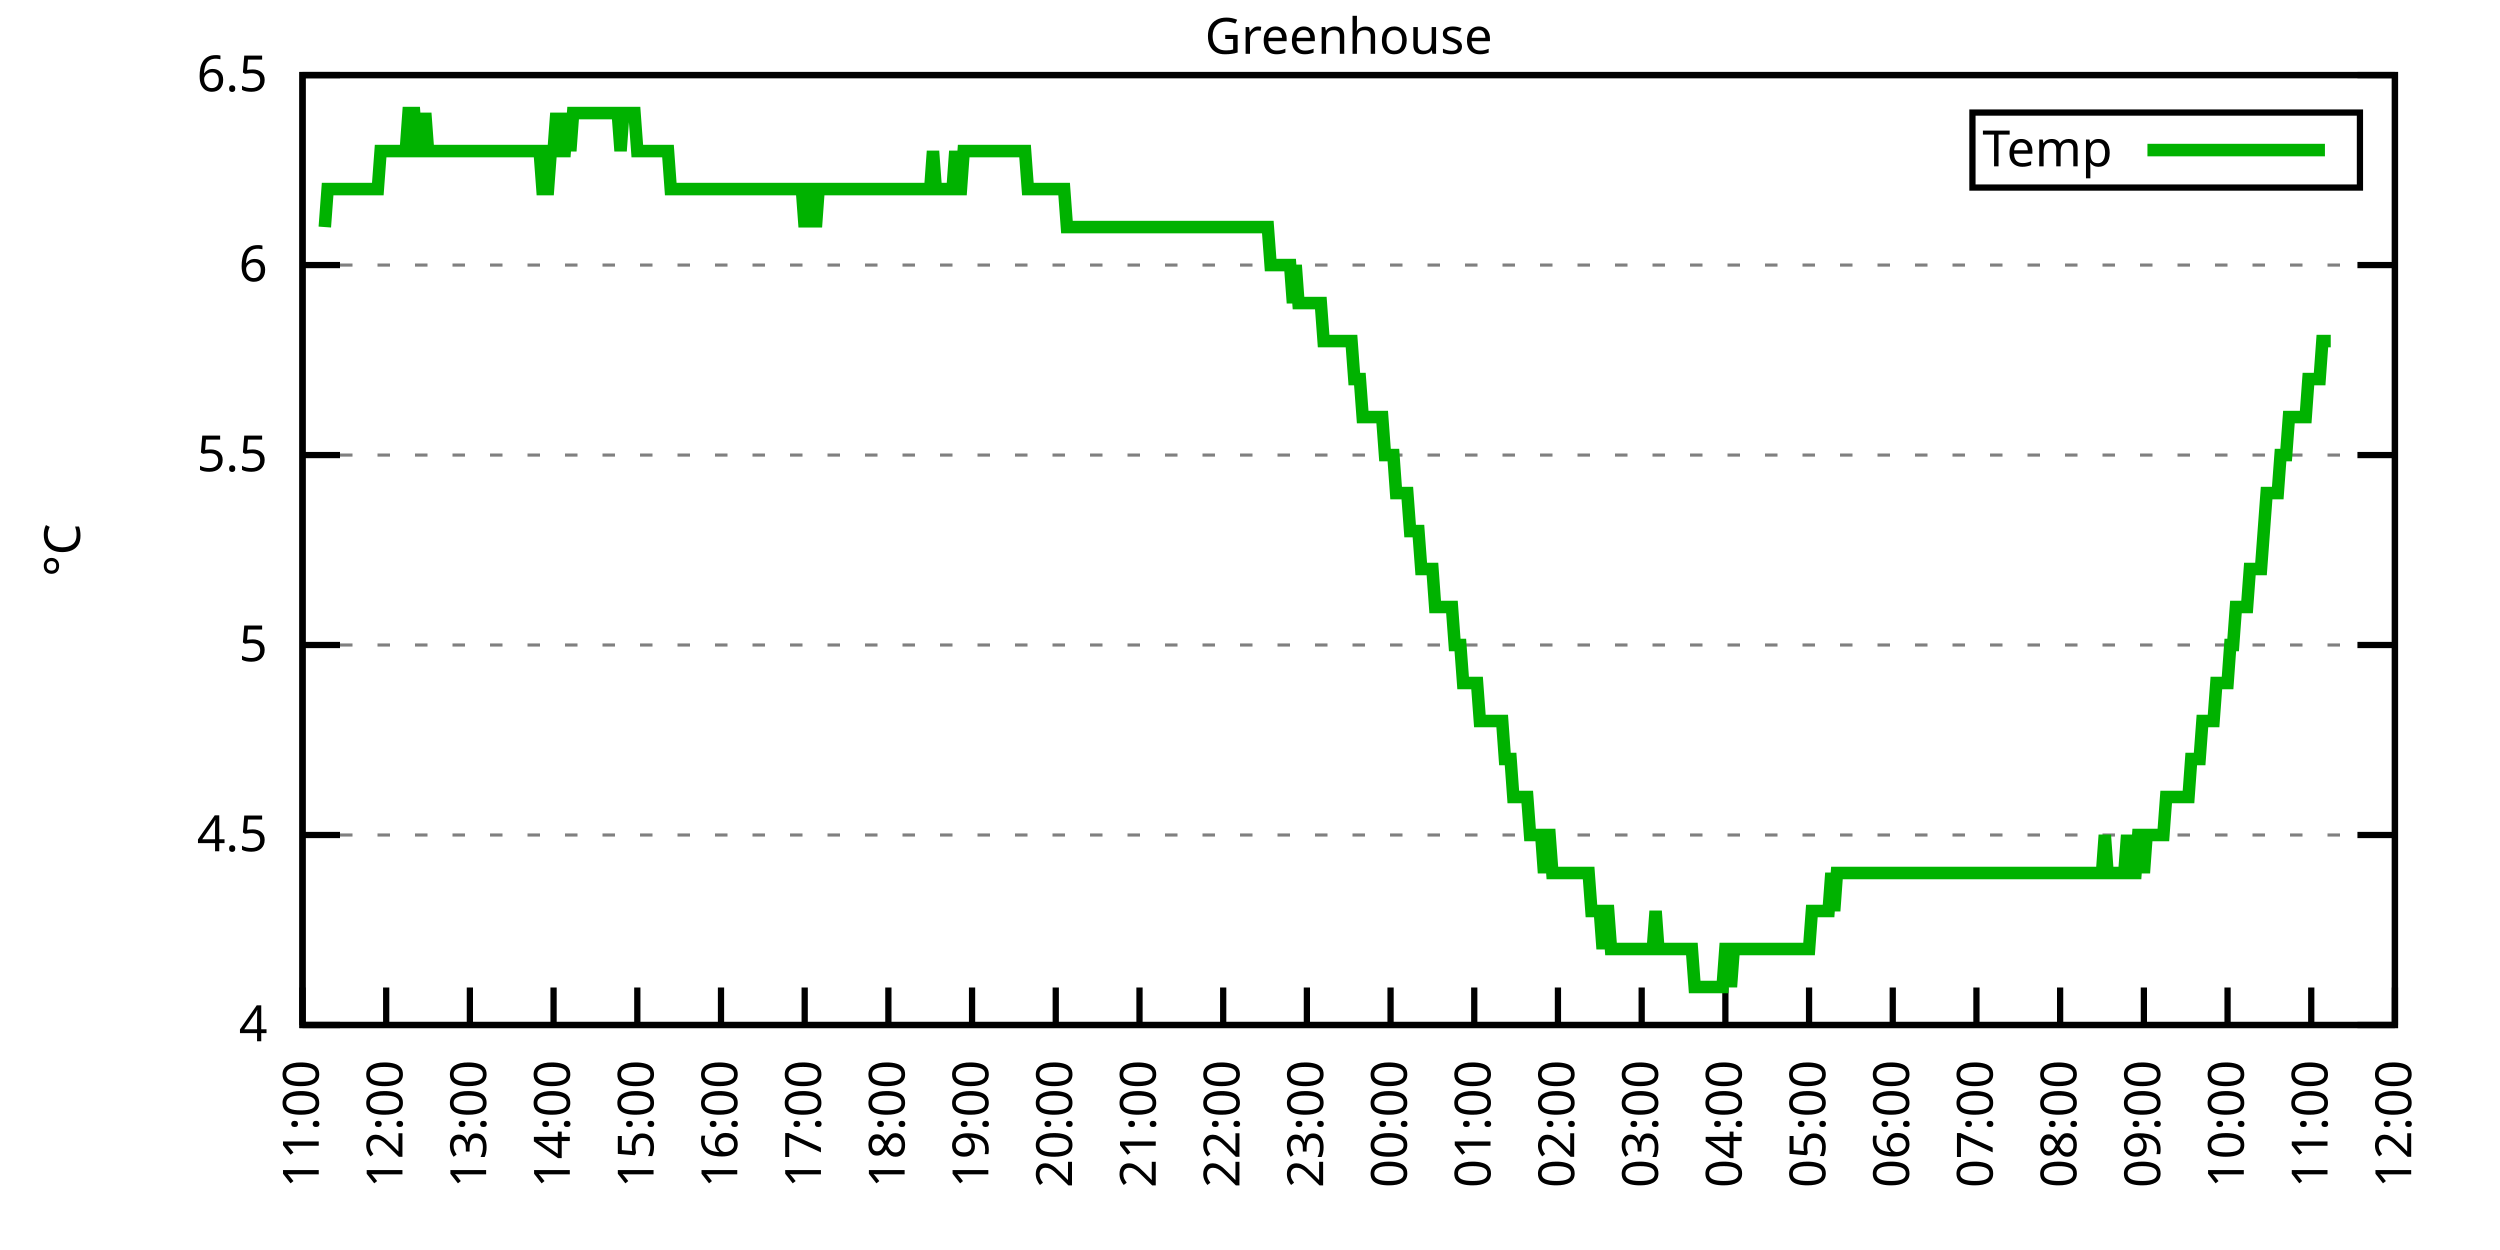
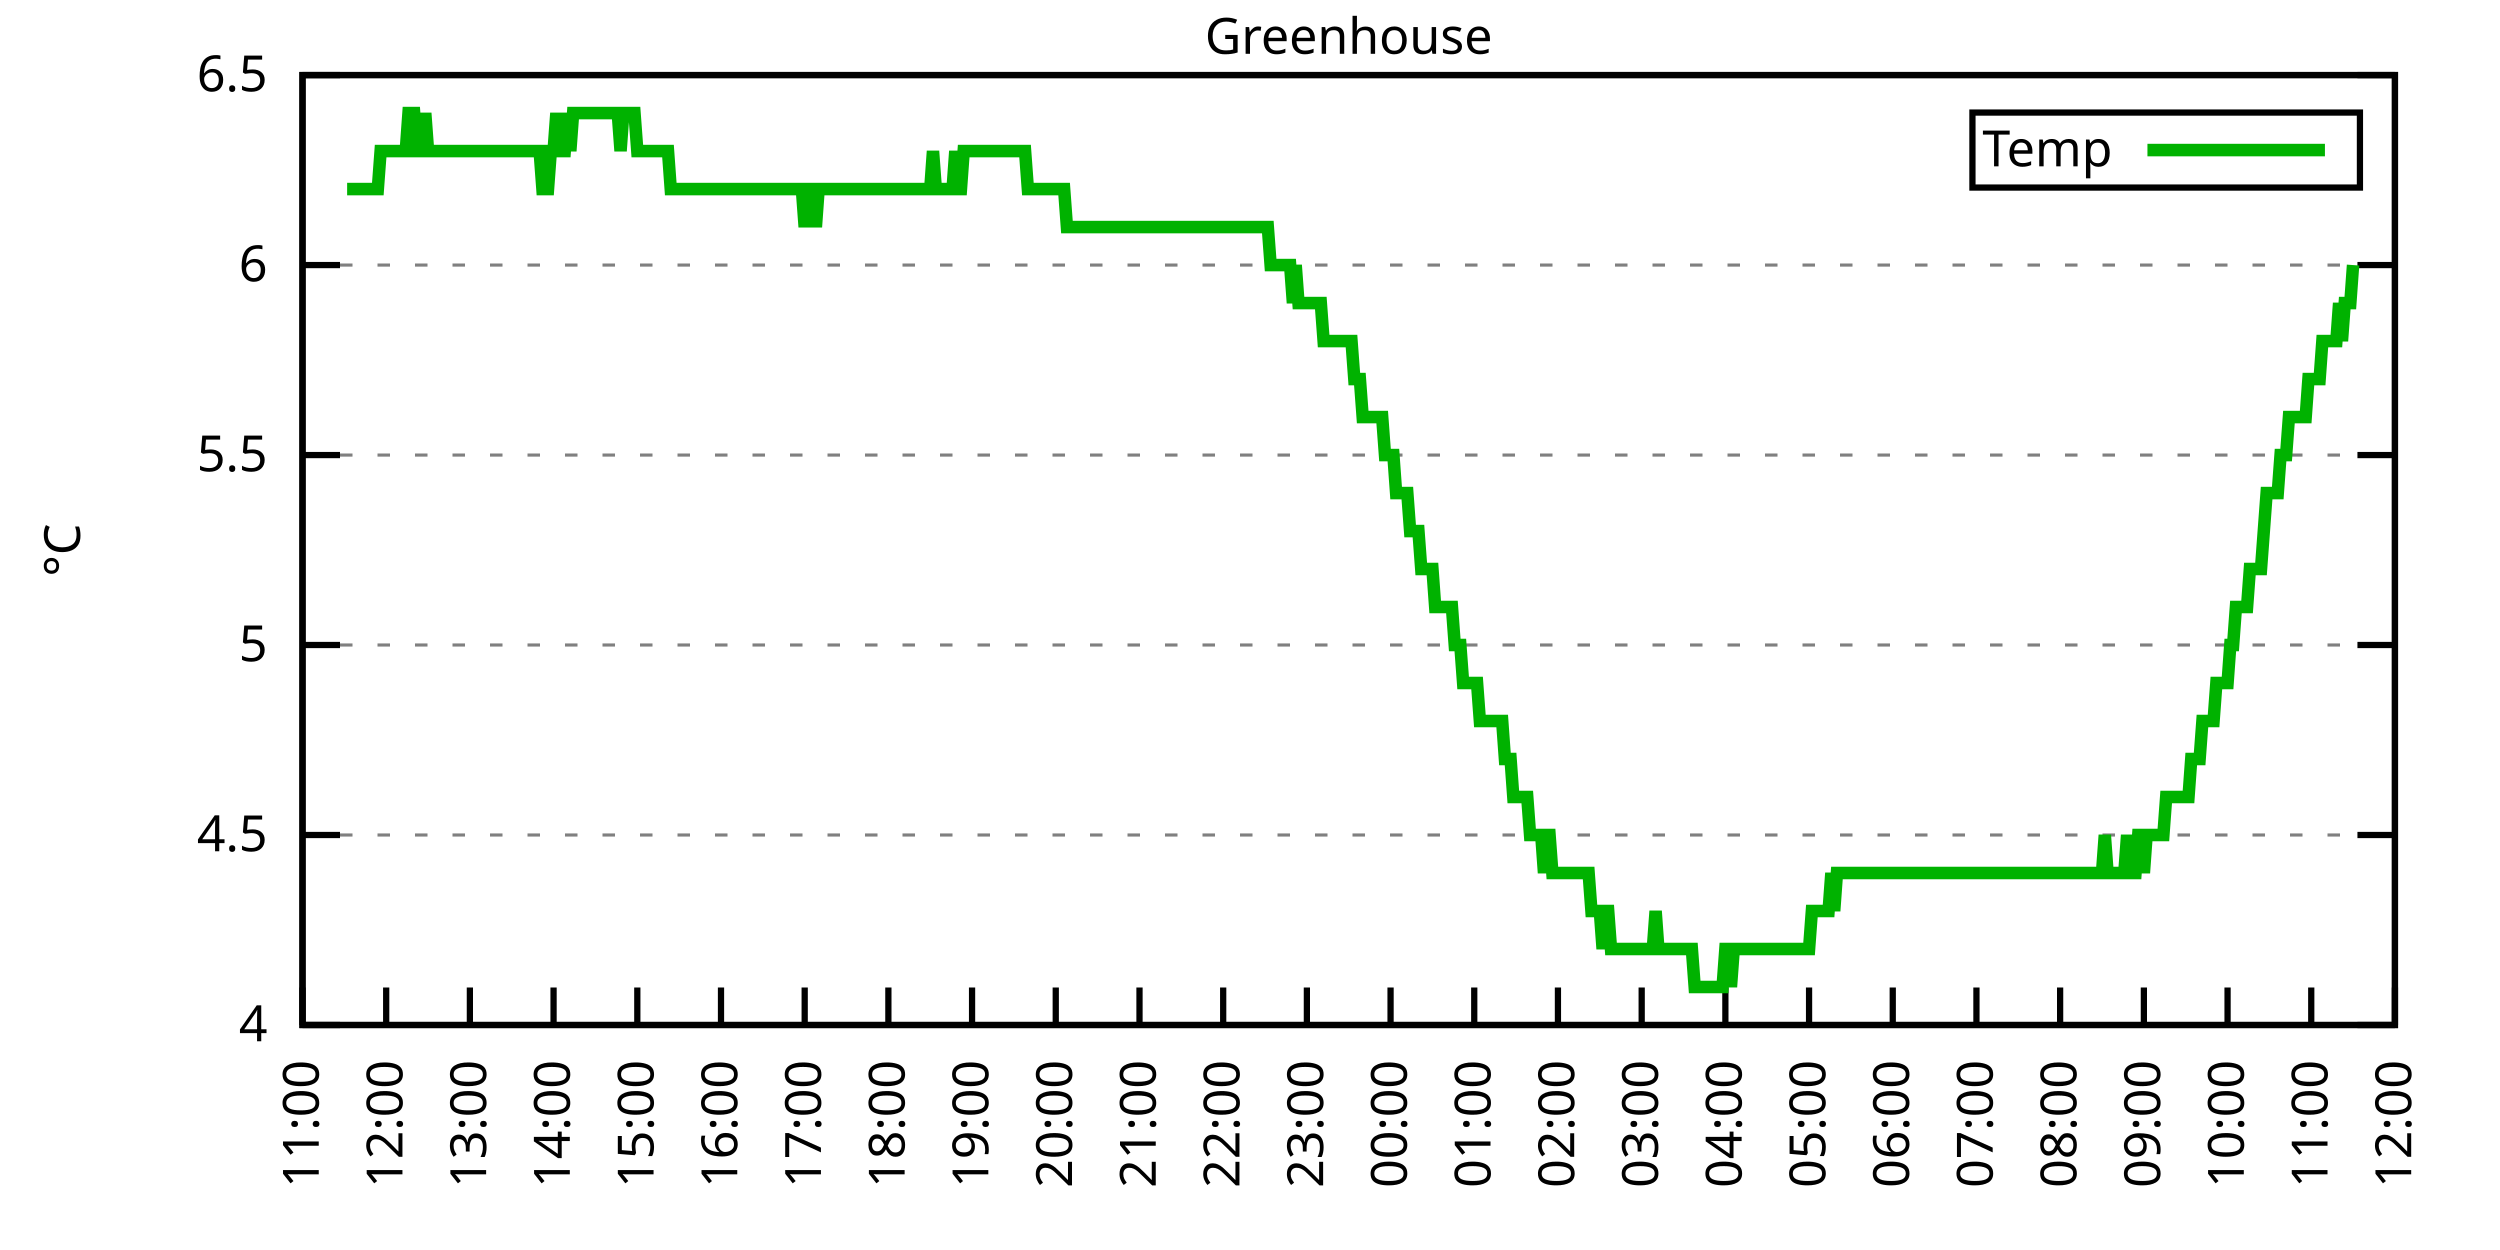
<svg xmlns="http://www.w3.org/2000/svg" xmlns:xlink="http://www.w3.org/1999/xlink" width="400" height="200" viewBox="0 0 400 200">
  <g id="gnuplot_canvas">
    <rect x="0" y="0" width="400" height="200" fill="none" />
    <defs>
      <circle id="gpDot" r="0.5" stroke-width="0.5" stroke="currentColor" />
      <path id="gpPt0" stroke-width="0.333" stroke="currentColor" d="M-1,0 h2 M0,-1 v2" />
      <path id="gpPt1" stroke-width="0.333" stroke="currentColor" d="M-1,-1 L1,1 M1,-1 L-1,1" />
      <path id="gpPt2" stroke-width="0.333" stroke="currentColor" d="M-1,0 L1,0 M0,-1 L0,1 M-1,-1 L1,1 M-1,1 L1,-1" />
      <rect id="gpPt3" stroke-width="0.333" stroke="currentColor" x="-1" y="-1" width="2" height="2" />
      <rect id="gpPt4" stroke-width="0.333" stroke="currentColor" fill="currentColor" x="-1" y="-1" width="2" height="2" />
      <circle id="gpPt5" stroke-width="0.333" stroke="currentColor" cx="0" cy="0" r="1" />
      <use xlink:href="#gpPt5" id="gpPt6" fill="currentColor" stroke="none" />
      <path id="gpPt7" stroke-width="0.333" stroke="currentColor" d="M0,-1.33 L-1.33,0.67 L1.33,0.67 z" />
      <use xlink:href="#gpPt7" id="gpPt8" fill="currentColor" stroke="none" />
      <use xlink:href="#gpPt7" id="gpPt9" stroke="currentColor" transform="rotate(180)" />
      <use xlink:href="#gpPt9" id="gpPt10" fill="currentColor" stroke="none" />
      <use xlink:href="#gpPt3" id="gpPt11" stroke="currentColor" transform="rotate(45)" />
      <use xlink:href="#gpPt11" id="gpPt12" fill="currentColor" stroke="none" />
      <path id="gpPt13" stroke-width="0.333" stroke="currentColor" d="M0,1.330 L1.265,0.411 L0.782,-1.067 L-0.782,-1.076 L-1.265,0.411 z" />
      <use xlink:href="#gpPt13" id="gpPt14" fill="currentColor" stroke="none" />
      <filter id="textbox" filterUnits="objectBoundingBox" x="0" y="0" height="1" width="1">
        <feFlood flood-color="white" flood-opacity="1" result="bgnd" />
        <feComposite in="SourceGraphic" in2="bgnd" operator="atop" />
      </filter>
      <filter id="greybox" filterUnits="objectBoundingBox" x="0" y="0" height="1" width="1">
        <feFlood flood-color="lightgrey" flood-opacity="1" result="grey" />
        <feComposite in="SourceGraphic" in2="grey" operator="atop" />
      </filter>
    </defs>
    <g fill="none" color="white" stroke="currentColor" stroke-width="1.00" stroke-linecap="butt" stroke-linejoin="miter">
</g>
    <g fill="none" color="black" stroke="currentColor" stroke-width="1.00" stroke-linecap="butt" stroke-linejoin="miter">
      <g stroke="none" shape-rendering="crispEdges">
        <polygon fill="rgb(255, 255, 255)" points="48.40,164.00 383.18,164.00 383.18,12.02 48.40,12.02 " />
      </g>
    </g>
    <g fill="none" color="black" stroke="currentColor" stroke-width="1.00" stroke-linecap="butt" stroke-linejoin="miter">
</g>
    <g fill="none" color="black" stroke="black" stroke-width="0.50" stroke-linecap="butt" stroke-linejoin="miter">
</g>
    <g fill="none" color="gray" stroke="currentColor" stroke-width="0.50" stroke-linecap="butt" stroke-linejoin="miter">
      <path stroke="gray" stroke-dasharray="2,4" class="gridline" d="M48.40,164.00 L383.19,164.00  " />
    </g>
    <g fill="none" color="gray" stroke="gray" stroke-width="1.00" stroke-linecap="butt" stroke-linejoin="miter">
</g>
    <g fill="none" color="black" stroke="currentColor" stroke-width="1.00" stroke-linecap="butt" stroke-linejoin="miter">
      <path stroke="black" d="M48.40,164.00 L54.40,164.00 M383.19,164.00 L377.19,164.00  " />
      <g transform="translate(42.80,166.60)" stroke="none" fill="black" font-family="Sans" font-size="8.00" text-anchor="end">
        <text>
          <tspan font-family="Sans"> 4</tspan>
        </text>
      </g>
    </g>
    <g fill="none" color="black" stroke="currentColor" stroke-width="1.00" stroke-linecap="butt" stroke-linejoin="miter">
</g>
    <g fill="none" color="black" stroke="black" stroke-width="0.50" stroke-linecap="butt" stroke-linejoin="miter">
</g>
    <g fill="none" color="gray" stroke="currentColor" stroke-width="0.50" stroke-linecap="butt" stroke-linejoin="miter">
      <path stroke="gray" stroke-dasharray="2,4" class="gridline" d="M48.40,133.60 L383.19,133.60  " />
    </g>
    <g fill="none" color="gray" stroke="gray" stroke-width="1.00" stroke-linecap="butt" stroke-linejoin="miter">
</g>
    <g fill="none" color="black" stroke="currentColor" stroke-width="1.00" stroke-linecap="butt" stroke-linejoin="miter">
      <path stroke="black" d="M48.40,133.60 L54.40,133.60 M383.19,133.60 L377.19,133.60  " />
      <g transform="translate(42.80,136.20)" stroke="none" fill="black" font-family="Sans" font-size="8.00" text-anchor="end">
        <text>
          <tspan font-family="Sans"> 4.5</tspan>
        </text>
      </g>
    </g>
    <g fill="none" color="black" stroke="currentColor" stroke-width="1.00" stroke-linecap="butt" stroke-linejoin="miter">
</g>
    <g fill="none" color="black" stroke="black" stroke-width="0.50" stroke-linecap="butt" stroke-linejoin="miter">
</g>
    <g fill="none" color="gray" stroke="currentColor" stroke-width="0.50" stroke-linecap="butt" stroke-linejoin="miter">
      <path stroke="gray" stroke-dasharray="2,4" class="gridline" d="M48.40,103.20 L383.19,103.20  " />
    </g>
    <g fill="none" color="gray" stroke="gray" stroke-width="1.00" stroke-linecap="butt" stroke-linejoin="miter">
</g>
    <g fill="none" color="black" stroke="currentColor" stroke-width="1.00" stroke-linecap="butt" stroke-linejoin="miter">
      <path stroke="black" d="M48.40,103.20 L54.40,103.20 M383.19,103.20 L377.19,103.20  " />
      <g transform="translate(42.80,105.80)" stroke="none" fill="black" font-family="Sans" font-size="8.00" text-anchor="end">
        <text>
          <tspan font-family="Sans"> 5</tspan>
        </text>
      </g>
    </g>
    <g fill="none" color="black" stroke="currentColor" stroke-width="1.00" stroke-linecap="butt" stroke-linejoin="miter">
</g>
    <g fill="none" color="black" stroke="black" stroke-width="0.50" stroke-linecap="butt" stroke-linejoin="miter">
</g>
    <g fill="none" color="gray" stroke="currentColor" stroke-width="0.50" stroke-linecap="butt" stroke-linejoin="miter">
      <path stroke="gray" stroke-dasharray="2,4" class="gridline" d="M48.40,72.81 L383.19,72.81  " />
    </g>
    <g fill="none" color="gray" stroke="gray" stroke-width="1.00" stroke-linecap="butt" stroke-linejoin="miter">
</g>
    <g fill="none" color="black" stroke="currentColor" stroke-width="1.00" stroke-linecap="butt" stroke-linejoin="miter">
      <path stroke="black" d="M48.40,72.81 L54.40,72.81 M383.19,72.81 L377.19,72.81  " />
      <g transform="translate(42.80,75.41)" stroke="none" fill="black" font-family="Sans" font-size="8.00" text-anchor="end">
        <text>
          <tspan font-family="Sans"> 5.5</tspan>
        </text>
      </g>
    </g>
    <g fill="none" color="black" stroke="currentColor" stroke-width="1.00" stroke-linecap="butt" stroke-linejoin="miter">
</g>
    <g fill="none" color="black" stroke="black" stroke-width="0.50" stroke-linecap="butt" stroke-linejoin="miter">
</g>
    <g fill="none" color="gray" stroke="currentColor" stroke-width="0.50" stroke-linecap="butt" stroke-linejoin="miter">
      <path stroke="gray" stroke-dasharray="2,4" class="gridline" d="M48.40,42.41 L383.19,42.41  " />
    </g>
    <g fill="none" color="gray" stroke="gray" stroke-width="1.00" stroke-linecap="butt" stroke-linejoin="miter">
</g>
    <g fill="none" color="black" stroke="currentColor" stroke-width="1.00" stroke-linecap="butt" stroke-linejoin="miter">
      <path stroke="black" d="M48.40,42.41 L54.40,42.41 M383.19,42.41 L377.19,42.41  " />
      <g transform="translate(42.80,45.01)" stroke="none" fill="black" font-family="Sans" font-size="8.00" text-anchor="end">
        <text>
          <tspan font-family="Sans"> 6</tspan>
        </text>
      </g>
    </g>
    <g fill="none" color="black" stroke="currentColor" stroke-width="1.00" stroke-linecap="butt" stroke-linejoin="miter">
</g>
    <g fill="none" color="black" stroke="black" stroke-width="0.50" stroke-linecap="butt" stroke-linejoin="miter">
</g>
    <g fill="none" color="gray" stroke="currentColor" stroke-width="0.50" stroke-linecap="butt" stroke-linejoin="miter">
      <path stroke="gray" stroke-dasharray="2,4" class="gridline" d="M48.40,12.01 L383.19,12.01  " />
    </g>
    <g fill="none" color="gray" stroke="gray" stroke-width="1.00" stroke-linecap="butt" stroke-linejoin="miter">
</g>
    <g fill="none" color="black" stroke="currentColor" stroke-width="1.00" stroke-linecap="butt" stroke-linejoin="miter">
      <path stroke="black" d="M48.40,12.01 L54.40,12.01 M383.19,12.01 L377.19,12.01  " />
      <g transform="translate(42.80,14.61)" stroke="none" fill="black" font-family="Sans" font-size="8.00" text-anchor="end">
        <text>
          <tspan font-family="Sans"> 6.5</tspan>
        </text>
      </g>
    </g>
    <g fill="none" color="black" stroke="currentColor" stroke-width="1.00" stroke-linecap="butt" stroke-linejoin="miter">
      <path stroke="black" d="M48.40,164.00 L48.40,158.00  " />
      <g transform="translate(51.00,169.60) rotate(270.00)" stroke="none" fill="black" font-family="Sans" font-size="8.00" text-anchor="end">
        <text>
          <tspan font-family="Sans">11:00</tspan>
        </text>
      </g>
    </g>
    <g fill="none" color="black" stroke="currentColor" stroke-width="1.00" stroke-linecap="butt" stroke-linejoin="miter">
      <path stroke="black" d="M61.79,164.00 L61.79,158.00  " />
      <g transform="translate(64.39,169.60) rotate(270.00)" stroke="none" fill="black" font-family="Sans" font-size="8.00" text-anchor="end">
        <text>
          <tspan font-family="Sans">12:00</tspan>
        </text>
      </g>
    </g>
    <g fill="none" color="black" stroke="currentColor" stroke-width="1.00" stroke-linecap="butt" stroke-linejoin="miter">
      <path stroke="black" d="M75.18,164.00 L75.18,158.00  " />
      <g transform="translate(77.78,169.60) rotate(270.00)" stroke="none" fill="black" font-family="Sans" font-size="8.00" text-anchor="end">
        <text>
          <tspan font-family="Sans">13:00</tspan>
        </text>
      </g>
    </g>
    <g fill="none" color="black" stroke="currentColor" stroke-width="1.00" stroke-linecap="butt" stroke-linejoin="miter">
      <path stroke="black" d="M88.57,164.00 L88.57,158.00  " />
      <g transform="translate(91.17,169.60) rotate(270.00)" stroke="none" fill="black" font-family="Sans" font-size="8.00" text-anchor="end">
        <text>
          <tspan font-family="Sans">14:00</tspan>
        </text>
      </g>
    </g>
    <g fill="none" color="black" stroke="currentColor" stroke-width="1.00" stroke-linecap="butt" stroke-linejoin="miter">
      <path stroke="black" d="M101.97,164.00 L101.97,158.00  " />
      <g transform="translate(104.57,169.60) rotate(270.00)" stroke="none" fill="black" font-family="Sans" font-size="8.00" text-anchor="end">
        <text>
          <tspan font-family="Sans">15:00</tspan>
        </text>
      </g>
    </g>
    <g fill="none" color="black" stroke="currentColor" stroke-width="1.00" stroke-linecap="butt" stroke-linejoin="miter">
      <path stroke="black" d="M115.36,164.00 L115.36,158.00  " />
      <g transform="translate(117.96,169.60) rotate(270.00)" stroke="none" fill="black" font-family="Sans" font-size="8.00" text-anchor="end">
        <text>
          <tspan font-family="Sans">16:00</tspan>
        </text>
      </g>
    </g>
    <g fill="none" color="black" stroke="currentColor" stroke-width="1.00" stroke-linecap="butt" stroke-linejoin="miter">
      <path stroke="black" d="M128.75,164.00 L128.75,158.00  " />
      <g transform="translate(131.35,169.60) rotate(270.00)" stroke="none" fill="black" font-family="Sans" font-size="8.00" text-anchor="end">
        <text>
          <tspan font-family="Sans">17:00</tspan>
        </text>
      </g>
    </g>
    <g fill="none" color="black" stroke="currentColor" stroke-width="1.00" stroke-linecap="butt" stroke-linejoin="miter">
      <path stroke="black" d="M142.14,164.00 L142.14,158.00  " />
      <g transform="translate(144.74,169.60) rotate(270.00)" stroke="none" fill="black" font-family="Sans" font-size="8.00" text-anchor="end">
        <text>
          <tspan font-family="Sans">18:00</tspan>
        </text>
      </g>
    </g>
    <g fill="none" color="black" stroke="currentColor" stroke-width="1.00" stroke-linecap="butt" stroke-linejoin="miter">
      <path stroke="black" d="M155.53,164.00 L155.53,158.00  " />
      <g transform="translate(158.13,169.60) rotate(270.00)" stroke="none" fill="black" font-family="Sans" font-size="8.00" text-anchor="end">
        <text>
          <tspan font-family="Sans">19:00</tspan>
        </text>
      </g>
    </g>
    <g fill="none" color="black" stroke="currentColor" stroke-width="1.00" stroke-linecap="butt" stroke-linejoin="miter">
      <path stroke="black" d="M168.92,164.00 L168.92,158.00  " />
      <g transform="translate(171.52,169.60) rotate(270.00)" stroke="none" fill="black" font-family="Sans" font-size="8.00" text-anchor="end">
        <text>
          <tspan font-family="Sans">20:00</tspan>
        </text>
      </g>
    </g>
    <g fill="none" color="black" stroke="currentColor" stroke-width="1.00" stroke-linecap="butt" stroke-linejoin="miter">
      <path stroke="black" d="M182.32,164.00 L182.32,158.00  " />
      <g transform="translate(184.92,169.60) rotate(270.00)" stroke="none" fill="black" font-family="Sans" font-size="8.00" text-anchor="end">
        <text>
          <tspan font-family="Sans">21:00</tspan>
        </text>
      </g>
    </g>
    <g fill="none" color="black" stroke="currentColor" stroke-width="1.00" stroke-linecap="butt" stroke-linejoin="miter">
      <path stroke="black" d="M195.71,164.00 L195.71,158.00  " />
      <g transform="translate(198.31,169.60) rotate(270.00)" stroke="none" fill="black" font-family="Sans" font-size="8.00" text-anchor="end">
        <text>
          <tspan font-family="Sans">22:00</tspan>
        </text>
      </g>
    </g>
    <g fill="none" color="black" stroke="currentColor" stroke-width="1.00" stroke-linecap="butt" stroke-linejoin="miter">
      <path stroke="black" d="M209.10,164.00 L209.10,158.00  " />
      <g transform="translate(211.70,169.60) rotate(270.00)" stroke="none" fill="black" font-family="Sans" font-size="8.00" text-anchor="end">
        <text>
          <tspan font-family="Sans">23:00</tspan>
        </text>
      </g>
    </g>
    <g fill="none" color="black" stroke="currentColor" stroke-width="1.00" stroke-linecap="butt" stroke-linejoin="miter">
      <path stroke="black" d="M222.49,164.00 L222.49,158.00  " />
      <g transform="translate(225.09,169.60) rotate(270.00)" stroke="none" fill="black" font-family="Sans" font-size="8.00" text-anchor="end">
        <text>
          <tspan font-family="Sans">00:00</tspan>
        </text>
      </g>
    </g>
    <g fill="none" color="black" stroke="currentColor" stroke-width="1.00" stroke-linecap="butt" stroke-linejoin="miter">
      <path stroke="black" d="M235.88,164.00 L235.88,158.00  " />
      <g transform="translate(238.48,169.60) rotate(270.00)" stroke="none" fill="black" font-family="Sans" font-size="8.00" text-anchor="end">
        <text>
          <tspan font-family="Sans">01:00</tspan>
        </text>
      </g>
    </g>
    <g fill="none" color="black" stroke="currentColor" stroke-width="1.00" stroke-linecap="butt" stroke-linejoin="miter">
      <path stroke="black" d="M249.27,164.00 L249.27,158.00  " />
      <g transform="translate(251.87,169.60) rotate(270.00)" stroke="none" fill="black" font-family="Sans" font-size="8.00" text-anchor="end">
        <text>
          <tspan font-family="Sans">02:00</tspan>
        </text>
      </g>
    </g>
    <g fill="none" color="black" stroke="currentColor" stroke-width="1.00" stroke-linecap="butt" stroke-linejoin="miter">
      <path stroke="black" d="M262.67,164.00 L262.67,158.00  " />
      <g transform="translate(265.27,169.60) rotate(270.00)" stroke="none" fill="black" font-family="Sans" font-size="8.00" text-anchor="end">
        <text>
          <tspan font-family="Sans">03:00</tspan>
        </text>
      </g>
    </g>
    <g fill="none" color="black" stroke="currentColor" stroke-width="1.00" stroke-linecap="butt" stroke-linejoin="miter">
      <path stroke="black" d="M276.06,164.00 L276.06,158.00  " />
      <g transform="translate(278.66,169.60) rotate(270.00)" stroke="none" fill="black" font-family="Sans" font-size="8.00" text-anchor="end">
        <text>
          <tspan font-family="Sans">04:00</tspan>
        </text>
      </g>
    </g>
    <g fill="none" color="black" stroke="currentColor" stroke-width="1.00" stroke-linecap="butt" stroke-linejoin="miter">
      <path stroke="black" d="M289.45,164.00 L289.45,158.00  " />
      <g transform="translate(292.05,169.60) rotate(270.00)" stroke="none" fill="black" font-family="Sans" font-size="8.00" text-anchor="end">
        <text>
          <tspan font-family="Sans">05:00</tspan>
        </text>
      </g>
    </g>
    <g fill="none" color="black" stroke="currentColor" stroke-width="1.00" stroke-linecap="butt" stroke-linejoin="miter">
      <path stroke="black" d="M302.84,164.00 L302.84,158.00  " />
      <g transform="translate(305.44,169.60) rotate(270.00)" stroke="none" fill="black" font-family="Sans" font-size="8.00" text-anchor="end">
        <text>
          <tspan font-family="Sans">06:00</tspan>
        </text>
      </g>
    </g>
    <g fill="none" color="black" stroke="currentColor" stroke-width="1.00" stroke-linecap="butt" stroke-linejoin="miter">
      <path stroke="black" d="M316.23,164.00 L316.23,158.00  " />
      <g transform="translate(318.83,169.60) rotate(270.00)" stroke="none" fill="black" font-family="Sans" font-size="8.00" text-anchor="end">
        <text>
          <tspan font-family="Sans">07:00</tspan>
        </text>
      </g>
    </g>
    <g fill="none" color="black" stroke="currentColor" stroke-width="1.00" stroke-linecap="butt" stroke-linejoin="miter">
      <path stroke="black" d="M329.62,164.00 L329.62,158.00  " />
      <g transform="translate(332.22,169.60) rotate(270.00)" stroke="none" fill="black" font-family="Sans" font-size="8.00" text-anchor="end">
        <text>
          <tspan font-family="Sans">08:00</tspan>
        </text>
      </g>
    </g>
    <g fill="none" color="black" stroke="currentColor" stroke-width="1.00" stroke-linecap="butt" stroke-linejoin="miter">
      <path stroke="black" d="M343.02,164.00 L343.02,158.00  " />
      <g transform="translate(345.62,169.60) rotate(270.00)" stroke="none" fill="black" font-family="Sans" font-size="8.00" text-anchor="end">
        <text>
          <tspan font-family="Sans">09:00</tspan>
        </text>
      </g>
    </g>
    <g fill="none" color="black" stroke="currentColor" stroke-width="1.00" stroke-linecap="butt" stroke-linejoin="miter">
      <path stroke="black" d="M356.41,164.00 L356.41,158.00  " />
      <g transform="translate(359.01,169.60) rotate(270.00)" stroke="none" fill="black" font-family="Sans" font-size="8.00" text-anchor="end">
        <text>
          <tspan font-family="Sans">10:00</tspan>
        </text>
      </g>
    </g>
    <g fill="none" color="black" stroke="currentColor" stroke-width="1.00" stroke-linecap="butt" stroke-linejoin="miter">
      <path stroke="black" d="M369.80,164.00 L369.80,158.00  " />
      <g transform="translate(372.40,169.60) rotate(270.00)" stroke="none" fill="black" font-family="Sans" font-size="8.00" text-anchor="end">
        <text>
          <tspan font-family="Sans">11:00</tspan>
        </text>
      </g>
    </g>
    <g fill="none" color="black" stroke="currentColor" stroke-width="1.00" stroke-linecap="butt" stroke-linejoin="miter">
      <path stroke="black" d="M383.19,164.00 L383.19,158.00  " />
      <g transform="translate(385.79,169.60) rotate(270.00)" stroke="none" fill="black" font-family="Sans" font-size="8.00" text-anchor="end">
        <text>
          <tspan font-family="Sans">12:00</tspan>
        </text>
      </g>
    </g>
    <g fill="none" color="black" stroke="currentColor" stroke-width="1.00" stroke-linecap="butt" stroke-linejoin="miter">
</g>
    <g fill="none" color="black" stroke="currentColor" stroke-width="1.00" stroke-linecap="butt" stroke-linejoin="miter">
      <path stroke="black" d="M48.40,12.01 L48.40,164.00 L383.19,164.00 L383.19,12.01 L48.40,12.01 Z  " />
    </g>
    <g fill="none" color="black" stroke="currentColor" stroke-width="1.00" stroke-linecap="butt" stroke-linejoin="miter">
</g>
    <g fill="none" color="black" stroke="currentColor" stroke-width="1.00" stroke-linecap="butt" stroke-linejoin="miter">
      <path stroke="black" d="M315.59,30.01 L315.59,18.01 L377.59,18.01 L377.59,30.01 L315.59,30.01 Z  " />
    </g>
    <g id="Greenhouse_plot_1">
      <g fill="none" color="white" stroke="black" stroke-width="2.00" stroke-linecap="butt" stroke-linejoin="miter">
</g>
      <g fill="none" color="black" stroke="currentColor" stroke-width="2.00" stroke-linecap="butt" stroke-linejoin="miter">
        <g transform="translate(337.99,26.61)" stroke="none" fill="black" font-family="Sans" font-size="8.00" text-anchor="end">
          <text>
            <tspan font-family="Sans">Temp</tspan>
          </text>
        </g>
      </g>
      <g fill="none" color="black" stroke="currentColor" stroke-width="2.00" stroke-linecap="butt" stroke-linejoin="miter">
-         <path stroke="rgb(  0, 178,   0)" d="M343.59,24.01 L371.99,24.01 M51.97,36.33 L52.42,30.25 L52.86,30.25 L53.31,30.25 L53.76,30.25 L54.20,30.25   L54.65,30.25 L55.10,30.25 L55.54,30.25 L55.99,30.25 L56.43,30.25 L56.88,30.25 L57.33,30.25 L57.77,30.25   L58.22,30.25 L58.67,30.25 L59.11,30.25 L59.56,30.25 L60.01,30.25 L60.45,30.25 L60.90,24.17 L61.12,24.17   L61.79,24.17 L62.24,24.17 L62.68,24.17 L63.13,24.17 L63.58,24.17 L64.02,24.17 L64.47,24.17 L64.92,24.17   L65.36,18.09 L65.81,18.09 L66.26,18.09 L66.70,24.17 L67.15,24.17 L67.59,24.17 L68.04,18.09 L68.49,24.17   L68.93,24.17 L69.38,24.17 L69.83,24.17 L70.27,24.17 L70.72,24.17 L71.17,24.17 L71.61,24.17 L72.06,24.17   L72.50,24.17 L72.95,24.17 L73.40,24.17 L73.84,24.17 L74.29,24.17 L74.74,24.17 L75.18,24.17 L75.63,24.17   L76.08,24.17 L76.52,24.17 L76.97,24.17 L77.42,24.17 L77.86,24.17 L78.31,24.17 L78.75,24.17 L79.20,24.17   L79.65,24.17 L80.09,24.17 L80.54,24.17 L80.99,24.17 L81.43,24.17 L81.88,24.17 L82.33,24.17 L82.77,24.17   L83.22,24.17 L83.66,24.17 L84.11,24.17 L84.56,24.17 L85.00,24.17 L85.45,24.17 L85.90,24.17 L86.34,24.17   L86.79,30.25 L87.24,30.25 L87.68,30.25 L88.13,24.17 L88.57,24.17 L89.02,18.09 L89.47,24.17 L89.91,24.17   L90.36,24.17 L90.81,18.09 L91.25,24.17 L91.70,18.09 L92.15,18.09 L92.59,18.09 L93.04,18.09 L93.49,18.09   L93.93,18.09 L94.38,18.09 L94.82,18.09 L95.27,18.09 L95.72,18.09 L96.16,18.09 L96.61,18.09 L97.06,18.09   L97.50,18.09 L97.95,18.09 L98.40,18.09 L98.84,18.09 L99.29,24.17 L99.73,18.09 L100.18,18.09 L100.63,18.09   L101.07,18.09 L101.52,18.09 L101.97,24.17 L102.41,24.17 L102.86,24.17 L103.31,24.17 L103.75,24.17 L104.20,24.17   L104.64,24.17 L105.09,24.17 L105.54,24.17 L105.98,24.17 L106.43,24.17 L106.88,24.17 L107.32,30.25 L107.77,30.25   L108.22,30.25 L108.66,30.25 L109.11,30.25 L109.55,30.25 L110.00,30.25 L110.45,30.25 L110.89,30.25 L111.34,30.25   L111.79,30.25 L112.23,30.25 L112.68,30.25 L113.13,30.25 L113.57,30.25 L114.02,30.25 L114.47,30.25 L114.91,30.25   L115.36,30.25 L115.80,30.25 L116.25,30.25 L116.70,30.25 L117.14,30.25 L117.59,30.25 L118.04,30.25 L118.48,30.25   L118.93,30.25 L119.38,30.25 L119.82,30.25 L120.27,30.25 L120.71,30.25 L121.16,30.25 L121.61,30.25 L122.05,30.25   L122.50,30.25 L122.95,30.25 L123.39,30.25 L123.84,30.25 L124.29,30.25 L124.73,30.25 L125.18,30.25 L125.62,30.25   L126.07,30.25 L126.52,30.25 L126.96,30.25 L127.41,30.25 L127.86,30.25 L128.30,30.25 L128.75,36.33 L129.20,30.25   L129.64,30.25 L130.09,30.25 L130.54,36.33 L130.98,30.25 L131.43,30.25 L131.87,30.25 L132.32,30.25 L132.77,30.25   L133.21,30.25 L133.66,30.25 L134.11,30.25 L134.55,30.25 L135.00,30.25 L135.45,30.25 L135.89,30.25 L136.34,30.25   L136.78,30.25 L137.23,30.25 L137.68,30.25 L138.12,30.25 L138.57,30.25 L139.02,30.25 L139.46,30.25 L139.91,30.25   L140.36,30.25 L140.80,30.25 L141.25,30.25 L141.69,30.25 L142.14,30.25 L142.59,30.25 L143.03,30.25 L143.48,30.25   L143.93,30.25 L144.37,30.25 L144.82,30.25 L145.27,30.25 L145.71,30.25 L146.16,30.25 L146.61,30.25 L147.05,30.25   L147.50,30.25 L147.94,30.25 L148.39,30.25 L148.84,30.25 L149.28,24.17 L149.73,30.25 L150.18,30.25 L150.62,30.25   L151.07,30.25 L151.52,30.25 L151.96,30.25 L152.41,30.25 L152.85,24.17 L153.30,30.25 L153.75,30.25 L154.19,24.17   L154.64,24.17 L155.09,24.17 L155.53,24.17 L155.98,24.17 L156.43,24.17 L156.87,24.17 L157.32,24.17 L157.76,24.17   L158.21,24.17 L158.66,24.17 L159.10,24.17 L159.55,24.17 L160.00,24.17 L160.44,24.17 L160.89,24.17 L161.34,24.17   L161.78,24.17 L162.23,24.17 L162.67,24.17 L163.12,24.17 L163.57,24.17 L164.01,24.17 L164.46,30.25 L164.91,30.25   L165.35,30.25 L165.80,30.25 L166.25,30.25 L166.69,30.25 L167.14,30.25 L167.59,30.25 L168.03,30.25 L168.48,30.25   L168.92,30.25 L169.37,30.25 L169.82,30.25 L170.26,30.25 L170.71,36.33 L171.16,36.33 L171.60,36.33 L172.05,36.33   L172.50,36.33 L172.94,36.33 L173.39,36.33 L173.83,36.33 L174.28,36.33 L174.73,36.33 L175.17,36.33 L175.62,36.33   L176.07,36.33 L176.51,36.33 L176.96,36.33 L177.41,36.33 L177.85,36.33 L178.30,36.33 L178.74,36.33 L179.19,36.33   L179.64,36.33 L180.08,36.33 L180.53,36.33 L180.98,36.33 L181.42,36.33 L181.87,36.33 L182.32,36.33 L182.76,36.33   L183.21,36.33 L183.66,36.33 L184.10,36.33 L184.55,36.33 L184.99,36.33 L185.44,36.33 L185.89,36.33 L186.33,36.33   L186.78,36.33 L187.23,36.33 L187.67,36.33 L188.12,36.33 L188.57,36.33 L189.01,36.33 L189.46,36.33 L189.90,36.33   L190.35,36.33 L190.80,36.33 L191.24,36.33 L191.69,36.33 L192.14,36.33 L192.58,36.33 L193.03,36.33 L193.48,36.33   L193.92,36.33 L194.37,36.33 L194.81,36.33 L195.26,36.33 L195.71,36.33 L196.15,36.33 L196.60,36.33 L197.05,36.33   L197.49,36.33 L197.94,36.33 L198.39,36.33 L198.83,36.33 L199.28,36.33 L199.73,36.33 L200.17,36.33 L200.62,36.33   L201.06,36.33 L201.51,36.33 L201.96,36.33 L202.40,36.33 L202.85,36.33 L203.30,42.41 L203.74,42.41 L204.19,42.41   L204.64,42.41 L205.08,42.41 L205.53,42.41 L205.97,42.41 L206.42,42.41 L206.87,48.49 L207.31,42.41 L207.76,48.49   L208.21,48.49 L208.65,48.49 L209.10,48.49 L209.55,48.49 L209.99,48.49 L210.44,48.49 L210.88,48.49 L211.33,48.49   L211.78,54.57 L212.22,54.57 L212.67,54.57 L213.12,54.57 L213.56,54.57 L214.01,54.57 L214.46,54.57 L214.90,54.57   L215.35,54.57 L215.80,54.57 L216.24,54.57 L216.69,60.65 L217.13,60.65 L217.58,60.65 L218.03,66.73 L218.47,66.73   L218.92,66.73 L219.37,66.73 L219.81,66.73 L220.26,66.73 L220.71,66.73 L221.15,66.73 L221.60,72.81 L222.04,72.81   L222.49,72.81 L222.94,72.81 L223.38,78.89 L223.83,78.89 L224.28,78.89 L224.72,78.89 L225.17,78.89 L225.62,84.97   L226.06,84.97 L226.51,84.97 L226.95,84.97 L227.40,91.04 L227.85,91.04 L228.29,91.04 L228.74,91.04 L229.19,91.04   L229.63,97.12 L230.08,97.12 L230.53,97.12 L230.97,97.12 L231.42,97.12 L231.86,97.12 L232.31,97.12 L232.76,103.20   L233.20,103.20 L233.65,103.20 L234.10,109.28 L234.54,109.28 L234.99,109.28 L235.44,109.28 L235.88,109.28 L236.33,109.28   L236.78,115.36 L237.22,115.36 L237.67,115.36 L238.11,115.36 L238.56,115.36 L239.01,115.36 L239.45,115.36 L239.90,115.36   L240.35,115.36 L240.79,121.44 L241.24,121.44 L241.69,121.44 L242.13,127.52 L242.58,127.52 L243.02,127.52 L243.47,127.52   L243.92,127.52 L244.36,127.52 L244.81,133.60 L245.26,133.60 L245.70,133.60 L246.15,133.60 L246.60,133.60 L247.04,139.68   L247.49,133.60 L247.93,133.60 L248.38,139.68 L248.83,139.68 L249.27,139.68 L249.72,139.68 L250.17,139.68 L250.61,139.68   L251.06,139.68 L251.51,139.68 L251.95,139.68 L252.40,139.68 L252.85,139.68 L253.29,139.68 L253.74,139.68 L254.18,139.68   L254.63,145.76 L255.08,145.76 L255.52,145.76 L255.97,145.76 L256.42,151.84 L256.86,145.76 L257.31,145.76 L257.76,151.84   L258.20,151.84 L258.65,151.84 L259.09,151.84 L259.54,151.84 L259.99,151.84 L260.43,151.84 L260.88,151.84 L261.33,151.84   L261.77,151.84 L262.22,151.84 L262.67,151.84 L263.11,151.84 L263.56,151.84 L264.00,151.84 L264.45,151.84 L264.90,145.76   L265.34,151.84 L265.79,151.84 L266.24,151.84 L266.68,151.84 L267.13,151.84 L267.58,151.84 L268.02,151.84 L268.47,151.84   L268.92,151.84 L269.36,151.84 L269.81,151.84 L270.25,151.84 L270.70,151.84 L271.15,157.92 L271.59,157.92 L272.04,157.92   L272.49,157.92 L272.93,157.92 L273.38,157.92 L273.83,157.92 L274.27,157.92 L274.72,157.92 L275.16,157.92 L275.61,157.92   L276.06,151.84 L276.50,151.84 L276.95,157.92 L277.40,151.84 L277.84,151.84 L278.29,151.84 L278.74,151.84 L279.18,151.84   L279.63,151.84 L280.07,151.84 L280.52,151.84 L280.97,151.84 L281.41,151.84 L281.86,151.84 L282.31,151.84 L282.75,151.84   L283.20,151.84 L283.65,151.84 L284.09,151.84 L284.54,151.84 L284.98,151.84 L285.43,151.84 L285.88,151.84 L286.32,151.84   L286.77,151.84 L287.22,151.84 L287.66,151.84 L288.11,151.84 L288.56,151.84 L289.00,151.84 L289.45,151.84 L289.90,145.76   L290.34,145.76 L290.79,145.76 L291.23,145.76 L291.68,145.76 L292.13,145.76 L292.57,145.76 L293.02,139.68 L293.47,145.76   L293.91,139.68 L294.36,139.68 L294.81,139.68 L295.25,139.68 L295.70,139.68 L296.14,139.68 L296.59,139.68 L297.04,139.68   L297.48,139.68 L297.93,139.68 L298.38,139.68 L298.82,139.68 L299.27,139.68 L299.72,139.68 L300.16,139.68 L300.61,139.68   L301.05,139.68 L301.50,139.68 L301.95,139.68 L302.39,139.68 L302.84,139.68 L303.29,139.68 L303.73,139.68 L304.18,139.68   L304.63,139.68 L305.07,139.68 L305.52,139.68 L305.97,139.68 L306.41,139.68 L306.86,139.68 L307.30,139.68 L307.75,139.68   L308.20,139.68 L308.64,139.68 L309.09,139.68 L309.54,139.68 L309.98,139.68 L310.43,139.68 L310.88,139.68 L311.32,139.68   L311.77,139.68 L312.21,139.68 L312.66,139.68 L313.11,139.68 L313.55,139.68 L314.00,139.68 L314.45,139.68 L314.89,139.68   L315.34,139.68 L315.79,139.68 L316.23,139.68 L316.68,139.68 L317.12,139.68 L317.57,139.68 L318.02,139.68 L318.46,139.68   L318.91,139.68 L319.36,139.68 L319.80,139.68 L320.25,139.68 L320.70,139.68 L321.14,139.68 L321.59,139.68 L322.04,139.68   L322.48,139.68 L322.93,139.68 L323.37,139.68 L323.82,139.68 L324.27,139.68 L324.71,139.68 L325.16,139.68 L325.61,139.68   L326.05,139.68 L326.50,139.68 L326.95,139.68 L327.39,139.68 L327.84,139.68 L328.28,139.68 L328.73,139.68 L329.18,139.68   L329.62,139.68 L330.07,139.68 L330.52,139.68 L330.96,139.68 L331.41,139.68 L331.86,139.68 L332.30,139.68 L332.75,139.68   L333.19,139.68 L333.64,139.68 L334.09,139.68 L334.53,139.68 L334.98,139.68 L335.43,139.68 L335.87,139.68 L336.32,139.68   L336.77,133.60 L337.21,139.68 L337.66,139.68 L338.10,139.68 L338.55,139.68 L339.00,139.68 L339.44,139.68 L339.89,139.68   L340.34,133.60 L340.78,139.68 L341.23,139.68 L341.68,139.68 L342.12,133.60 L342.57,133.60 L343.02,139.68 L343.46,133.60   L343.91,133.60 L344.35,133.60 L344.80,133.60 L345.25,133.60 L345.69,133.60 L346.14,133.60 L346.59,127.52 L347.03,127.52   L347.48,127.52 L347.93,127.52 L348.37,127.52 L348.82,127.52 L349.26,127.52 L349.71,127.52 L350.16,127.52 L350.60,121.44   L351.05,121.44 L351.50,121.44 L351.94,121.44 L352.39,115.36 L352.84,115.36 L353.28,115.36 L353.73,115.36 L354.17,115.36   L354.62,109.28 L355.07,109.28 L355.51,109.28 L355.96,109.28 L356.41,109.28 L356.85,103.20 L357.30,103.20 L357.75,97.12   L358.19,97.12 L358.64,97.12 L359.09,97.12 L359.53,97.12 L359.98,91.04 L360.42,91.04 L360.87,91.04 L361.32,91.04   L361.76,91.04 L362.21,84.97 L362.66,78.89 L363.10,78.89 L363.55,78.89 L364.00,78.89 L364.44,78.89 L364.89,72.81   L365.33,72.81 L365.78,72.81 L366.23,66.73 L366.67,66.73 L367.12,66.73 L367.57,66.73 L368.01,66.73 L368.46,66.73   L368.91,66.73 L369.35,60.65 L369.80,60.65 L370.24,60.65 L370.69,60.65 L371.14,60.65 L371.58,54.57 L372.03,54.57   L372.48,54.57 L372.92,54.57  " />
+         <path stroke="rgb(  0, 178,   0)" d="M343.59,24.01 L371.99,24.01 M55.54,30.25 L55.99,30.25 L56.43,30.25 L56.88,30.25 L57.33,30.25 L57.77,30.25   L58.22,30.25 L58.67,30.25 L59.11,30.25 L59.56,30.25 L60.01,30.25 L60.45,30.25 L60.90,24.17 L61.12,24.17   L61.79,24.17 L62.24,24.17 L62.68,24.17 L63.13,24.17 L63.58,24.17 L64.02,24.17 L64.47,24.17 L64.92,24.17   L65.36,18.09 L65.81,18.09 L66.26,18.09 L66.70,24.17 L67.15,24.17 L67.59,24.17 L68.04,18.09 L68.49,24.17   L68.93,24.17 L69.38,24.17 L69.83,24.17 L70.27,24.17 L70.72,24.17 L71.17,24.17 L71.61,24.17 L72.06,24.17   L72.50,24.17 L72.95,24.17 L73.40,24.17 L73.84,24.17 L74.29,24.17 L74.74,24.17 L75.18,24.17 L75.63,24.17   L76.08,24.17 L76.52,24.17 L76.97,24.17 L77.42,24.17 L77.86,24.17 L78.31,24.17 L78.75,24.17 L79.20,24.17   L79.65,24.17 L80.09,24.17 L80.54,24.17 L80.99,24.17 L81.43,24.17 L81.88,24.17 L82.33,24.17 L82.77,24.17   L83.22,24.17 L83.66,24.17 L84.11,24.17 L84.56,24.17 L85.00,24.17 L85.45,24.17 L85.90,24.17 L86.34,24.17   L86.79,30.25 L87.24,30.25 L87.68,30.25 L88.13,24.17 L88.57,24.17 L89.02,18.09 L89.47,24.17 L89.91,24.17   L90.36,24.17 L90.81,18.09 L91.25,24.17 L91.70,18.09 L92.15,18.09 L92.59,18.09 L93.04,18.09 L93.49,18.09   L93.93,18.09 L94.38,18.09 L94.82,18.09 L95.27,18.09 L95.72,18.09 L96.16,18.09 L96.61,18.09 L97.06,18.09   L97.50,18.09 L97.95,18.09 L98.40,18.09 L98.84,18.09 L99.29,24.17 L99.73,18.09 L100.18,18.09 L100.63,18.09   L101.07,18.09 L101.52,18.09 L101.97,24.17 L102.41,24.17 L102.86,24.17 L103.31,24.17 L103.75,24.17 L104.20,24.17   L104.64,24.17 L105.09,24.17 L105.54,24.17 L105.98,24.17 L106.43,24.17 L106.88,24.17 L107.32,30.25 L107.77,30.25   L108.22,30.25 L108.66,30.25 L109.11,30.25 L109.55,30.25 L110.00,30.25 L110.45,30.25 L110.89,30.25 L111.34,30.25   L111.79,30.25 L112.23,30.25 L112.68,30.25 L113.13,30.25 L113.57,30.25 L114.02,30.25 L114.47,30.25 L114.91,30.25   L115.36,30.25 L115.80,30.25 L116.25,30.25 L116.70,30.25 L117.14,30.25 L117.59,30.25 L118.04,30.25 L118.48,30.25   L118.93,30.25 L119.38,30.25 L119.82,30.25 L120.27,30.25 L120.71,30.25 L121.16,30.25 L121.61,30.25 L122.05,30.25   L122.50,30.25 L122.95,30.25 L123.39,30.25 L123.84,30.25 L124.29,30.25 L124.73,30.25 L125.18,30.25 L125.62,30.25   L126.07,30.25 L126.52,30.25 L126.96,30.25 L127.41,30.25 L127.86,30.25 L128.30,30.25 L128.75,36.33 L129.20,30.25   L129.64,30.25 L130.09,30.25 L130.54,36.33 L130.98,30.25 L131.43,30.25 L131.87,30.25 L132.32,30.25 L132.77,30.25   L133.21,30.25 L133.66,30.25 L134.11,30.25 L134.55,30.25 L135.00,30.25 L135.45,30.25 L135.89,30.25 L136.34,30.25   L136.78,30.25 L137.23,30.25 L137.68,30.25 L138.12,30.25 L138.57,30.25 L139.02,30.25 L139.46,30.25 L139.91,30.25   L140.36,30.25 L140.80,30.25 L141.25,30.25 L141.69,30.25 L142.14,30.25 L142.59,30.25 L143.03,30.25 L143.48,30.25   L143.93,30.25 L144.37,30.25 L144.82,30.25 L145.27,30.25 L145.71,30.25 L146.16,30.25 L146.61,30.25 L147.05,30.25   L147.50,30.25 L147.94,30.25 L148.39,30.25 L148.84,30.25 L149.28,24.17 L149.73,30.25 L150.18,30.25 L150.62,30.25   L151.07,30.25 L151.52,30.25 L151.96,30.25 L152.41,30.25 L152.85,24.17 L153.30,30.25 L153.75,30.25 L154.19,24.17   L154.64,24.17 L155.09,24.17 L155.53,24.17 L155.98,24.17 L156.43,24.17 L156.87,24.17 L157.32,24.17 L157.76,24.17   L158.21,24.17 L158.66,24.17 L159.10,24.17 L159.55,24.17 L160.00,24.17 L160.44,24.17 L160.89,24.17 L161.34,24.17   L161.78,24.17 L162.23,24.17 L162.67,24.17 L163.12,24.17 L163.57,24.17 L164.01,24.17 L164.46,30.25 L164.91,30.25   L165.35,30.25 L165.80,30.25 L166.25,30.25 L166.69,30.25 L167.14,30.25 L167.59,30.25 L168.03,30.25 L168.48,30.25   L168.92,30.25 L169.37,30.25 L169.82,30.25 L170.26,30.25 L170.71,36.33 L171.16,36.33 L171.60,36.33 L172.05,36.33   L172.50,36.33 L172.94,36.33 L173.39,36.33 L173.83,36.33 L174.28,36.33 L174.73,36.33 L175.17,36.33 L175.62,36.33   L176.07,36.33 L176.51,36.33 L176.96,36.33 L177.41,36.33 L177.85,36.33 L178.30,36.33 L178.74,36.33 L179.19,36.33   L179.64,36.33 L180.08,36.33 L180.53,36.33 L180.98,36.33 L181.42,36.33 L181.87,36.33 L182.32,36.33 L182.76,36.33   L183.21,36.33 L183.66,36.33 L184.10,36.33 L184.55,36.33 L184.99,36.33 L185.44,36.33 L185.89,36.33 L186.33,36.33   L186.78,36.33 L187.23,36.33 L187.67,36.33 L188.12,36.33 L188.57,36.33 L189.01,36.33 L189.46,36.33 L189.90,36.33   L190.35,36.33 L190.80,36.33 L191.24,36.33 L191.69,36.33 L192.14,36.33 L192.58,36.33 L193.03,36.33 L193.48,36.33   L193.92,36.33 L194.37,36.33 L194.81,36.33 L195.26,36.33 L195.71,36.33 L196.15,36.33 L196.60,36.33 L197.05,36.33   L197.49,36.33 L197.94,36.33 L198.39,36.33 L198.83,36.33 L199.28,36.33 L199.73,36.33 L200.17,36.33 L200.62,36.33   L201.06,36.33 L201.51,36.33 L201.96,36.33 L202.40,36.33 L202.85,36.33 L203.30,42.41 L203.74,42.41 L204.19,42.41   L204.64,42.41 L205.08,42.41 L205.53,42.41 L205.97,42.41 L206.42,42.41 L206.87,48.49 L207.31,42.41 L207.76,48.49   L208.21,48.49 L208.65,48.49 L209.10,48.49 L209.55,48.49 L209.99,48.49 L210.44,48.49 L210.88,48.49 L211.33,48.49   L211.78,54.57 L212.22,54.57 L212.67,54.57 L213.12,54.57 L213.56,54.57 L214.01,54.57 L214.46,54.57 L214.90,54.57   L215.35,54.57 L215.80,54.57 L216.24,54.57 L216.69,60.65 L217.13,60.65 L217.58,60.65 L218.03,66.73 L218.47,66.73   L218.92,66.73 L219.37,66.73 L219.81,66.73 L220.26,66.73 L220.71,66.73 L221.15,66.73 L221.60,72.81 L222.04,72.81   L222.49,72.81 L222.94,72.81 L223.38,78.89 L223.83,78.89 L224.28,78.89 L224.72,78.89 L225.17,78.89 L225.62,84.97   L226.06,84.97 L226.51,84.97 L226.95,84.97 L227.40,91.04 L227.85,91.04 L228.29,91.04 L228.74,91.04 L229.19,91.04   L229.63,97.12 L230.08,97.12 L230.53,97.12 L230.97,97.12 L231.42,97.12 L231.86,97.12 L232.31,97.12 L232.76,103.20   L233.20,103.20 L233.65,103.20 L234.10,109.28 L234.54,109.28 L234.99,109.28 L235.44,109.28 L235.88,109.28 L236.33,109.28   L236.78,115.36 L237.22,115.36 L237.67,115.36 L238.11,115.36 L238.56,115.36 L239.01,115.36 L239.45,115.36 L239.90,115.36   L240.35,115.36 L240.79,121.44 L241.24,121.44 L241.69,121.44 L242.13,127.52 L242.58,127.52 L243.02,127.52 L243.47,127.52   L243.92,127.52 L244.36,127.52 L244.81,133.60 L245.26,133.60 L245.70,133.60 L246.15,133.60 L246.60,133.60 L247.04,139.68   L247.49,133.60 L247.93,133.60 L248.38,139.68 L248.83,139.68 L249.27,139.68 L249.72,139.68 L250.17,139.68 L250.61,139.68   L251.06,139.68 L251.51,139.68 L251.95,139.68 L252.40,139.68 L252.85,139.68 L253.29,139.68 L253.74,139.68 L254.18,139.68   L254.63,145.76 L255.08,145.76 L255.52,145.76 L255.97,145.76 L256.42,151.84 L256.86,145.76 L257.31,145.76 L257.76,151.84   L258.20,151.84 L258.65,151.84 L259.09,151.84 L259.54,151.84 L259.99,151.84 L260.43,151.84 L260.88,151.84 L261.33,151.84   L261.77,151.84 L262.22,151.84 L262.67,151.84 L263.11,151.84 L263.56,151.84 L264.00,151.84 L264.45,151.84 L264.90,145.76   L265.34,151.84 L265.79,151.84 L266.24,151.84 L266.68,151.84 L267.13,151.84 L267.58,151.84 L268.02,151.84 L268.47,151.84   L268.92,151.84 L269.36,151.84 L269.81,151.84 L270.25,151.84 L270.70,151.84 L271.15,157.92 L271.59,157.92 L272.04,157.92   L272.49,157.92 L272.93,157.92 L273.38,157.92 L273.83,157.92 L274.27,157.92 L274.72,157.92 L275.16,157.92 L275.61,157.92   L276.06,151.84 L276.50,151.84 L276.95,157.92 L277.40,151.84 L277.84,151.84 L278.29,151.84 L278.74,151.84 L279.18,151.84   L279.63,151.84 L280.07,151.84 L280.52,151.84 L280.97,151.84 L281.41,151.84 L281.86,151.84 L282.31,151.84 L282.75,151.84   L283.20,151.84 L283.65,151.84 L284.09,151.84 L284.54,151.84 L284.98,151.84 L285.43,151.84 L285.88,151.84 L286.32,151.84   L286.77,151.84 L287.22,151.84 L287.66,151.84 L288.11,151.84 L288.56,151.84 L289.00,151.84 L289.45,151.84 L289.90,145.76   L290.34,145.76 L290.79,145.76 L291.23,145.76 L291.68,145.76 L292.13,145.76 L292.57,145.76 L293.02,139.68 L293.47,145.76   L293.91,139.68 L294.36,139.68 L294.81,139.68 L295.25,139.68 L295.70,139.68 L296.14,139.68 L296.59,139.68 L297.04,139.68   L297.48,139.68 L297.93,139.68 L298.38,139.68 L298.82,139.68 L299.27,139.68 L299.72,139.68 L300.16,139.68 L300.61,139.68   L301.05,139.68 L301.50,139.68 L301.95,139.68 L302.39,139.68 L302.84,139.68 L303.29,139.68 L303.73,139.68 L304.18,139.68   L304.63,139.68 L305.07,139.68 L305.52,139.68 L305.97,139.68 L306.41,139.68 L306.86,139.68 L307.30,139.68 L307.75,139.68   L308.20,139.68 L308.64,139.68 L309.09,139.68 L309.54,139.68 L309.98,139.68 L310.43,139.68 L310.88,139.68 L311.32,139.68   L311.77,139.68 L312.21,139.68 L312.66,139.68 L313.11,139.68 L313.55,139.68 L314.00,139.68 L314.45,139.68 L314.89,139.68   L315.34,139.68 L315.79,139.68 L316.23,139.68 L316.68,139.68 L317.12,139.68 L317.57,139.68 L318.02,139.68 L318.46,139.68   L318.91,139.68 L319.36,139.68 L319.80,139.68 L320.25,139.68 L320.70,139.68 L321.14,139.68 L321.59,139.68 L322.04,139.68   L322.48,139.68 L322.93,139.68 L323.37,139.68 L323.82,139.68 L324.27,139.68 L324.71,139.68 L325.16,139.68 L325.61,139.68   L326.05,139.68 L326.50,139.68 L326.95,139.68 L327.39,139.68 L327.84,139.68 L328.28,139.68 L328.73,139.68 L329.18,139.68   L329.62,139.68 L330.07,139.68 L330.52,139.68 L330.96,139.68 L331.41,139.68 L331.86,139.68 L332.30,139.68 L332.75,139.68   L333.19,139.68 L333.64,139.68 L334.09,139.68 L334.53,139.68 L334.98,139.68 L335.43,139.68 L335.87,139.68 L336.32,139.68   L336.77,133.60 L337.21,139.68 L337.66,139.68 L338.10,139.68 L338.55,139.68 L339.00,139.68 L339.44,139.68 L339.89,139.68   L340.34,133.60 L340.78,139.68 L341.23,139.68 L341.68,139.68 L342.12,133.60 L342.57,133.60 L343.02,139.68 L343.46,133.60   L343.91,133.60 L344.35,133.60 L344.80,133.60 L345.25,133.60 L345.69,133.60 L346.14,133.60 L346.59,127.52 L347.03,127.52   L347.48,127.52 L347.93,127.52 L348.37,127.52 L348.82,127.52 L349.26,127.52 L349.71,127.52 L350.16,127.52 L350.60,121.44   L351.05,121.44 L351.50,121.44 L351.94,121.44 L352.39,115.36 L352.84,115.36 L353.28,115.36 L353.73,115.36 L354.17,115.36   L354.62,109.28 L355.07,109.28 L355.51,109.28 L355.96,109.28 L356.41,109.28 L356.85,103.20 L357.30,103.20 L357.75,97.12   L358.19,97.12 L358.64,97.12 L359.09,97.12 L359.53,97.12 L359.98,91.04 L360.42,91.04 L360.87,91.04 L361.32,91.04   L361.76,91.04 L362.21,84.97 L362.66,78.89 L363.10,78.89 L363.55,78.89 L364.00,78.89 L364.44,78.89 L364.89,72.81   L365.33,72.81 L365.78,72.81 L366.23,66.73 L366.67,66.73 L367.12,66.73 L367.57,66.73 L368.01,66.73 L368.46,66.73   L368.91,66.73 L369.35,60.65 L369.80,60.65 L370.24,60.65 L370.69,60.65 L371.14,60.65 L371.58,54.57 L372.03,54.57   L372.48,54.57 L372.92,54.57 L373.37,54.57 L373.82,54.57 L374.26,48.49 L374.71,54.57 L375.16,48.49 L375.60,48.49   L376.05,48.49 L376.49,42.41  " />
      </g>
    </g>
    <g fill="none" color="black" stroke="currentColor" stroke-width="2.00" stroke-linecap="butt" stroke-linejoin="miter">
</g>
    <g fill="none" color="black" stroke="black" stroke-width="1.00" stroke-linecap="butt" stroke-linejoin="miter">
</g>
    <g fill="none" color="black" stroke="currentColor" stroke-width="1.00" stroke-linecap="butt" stroke-linejoin="miter">
      <path stroke="black" d="M48.40,12.01 L48.40,164.00 L383.19,164.00 L383.19,12.01 L48.40,12.01 Z  " />
      <g transform="translate(12.80,88.01) rotate(270.00)" stroke="none" fill="black" font-family="Sans" font-size="8.00" text-anchor="middle">
        <text>
          <tspan font-family="Sans">°C</tspan>
        </text>
      </g>
    </g>
    <g fill="none" color="black" stroke="currentColor" stroke-width="1.00" stroke-linecap="butt" stroke-linejoin="miter">
</g>
    <g fill="none" color="black" stroke="currentColor" stroke-width="1.00" stroke-linecap="butt" stroke-linejoin="miter">
      <g transform="translate(215.79,8.61)" stroke="none" fill="black" font-family="Sans" font-size="8.00" text-anchor="middle">
        <text>
          <tspan font-family="Sans">Greenhouse</tspan>
        </text>
      </g>
    </g>
    <g fill="none" color="black" stroke="currentColor" stroke-width="1.00" stroke-linecap="butt" stroke-linejoin="miter">
</g>
  </g>
</svg>
